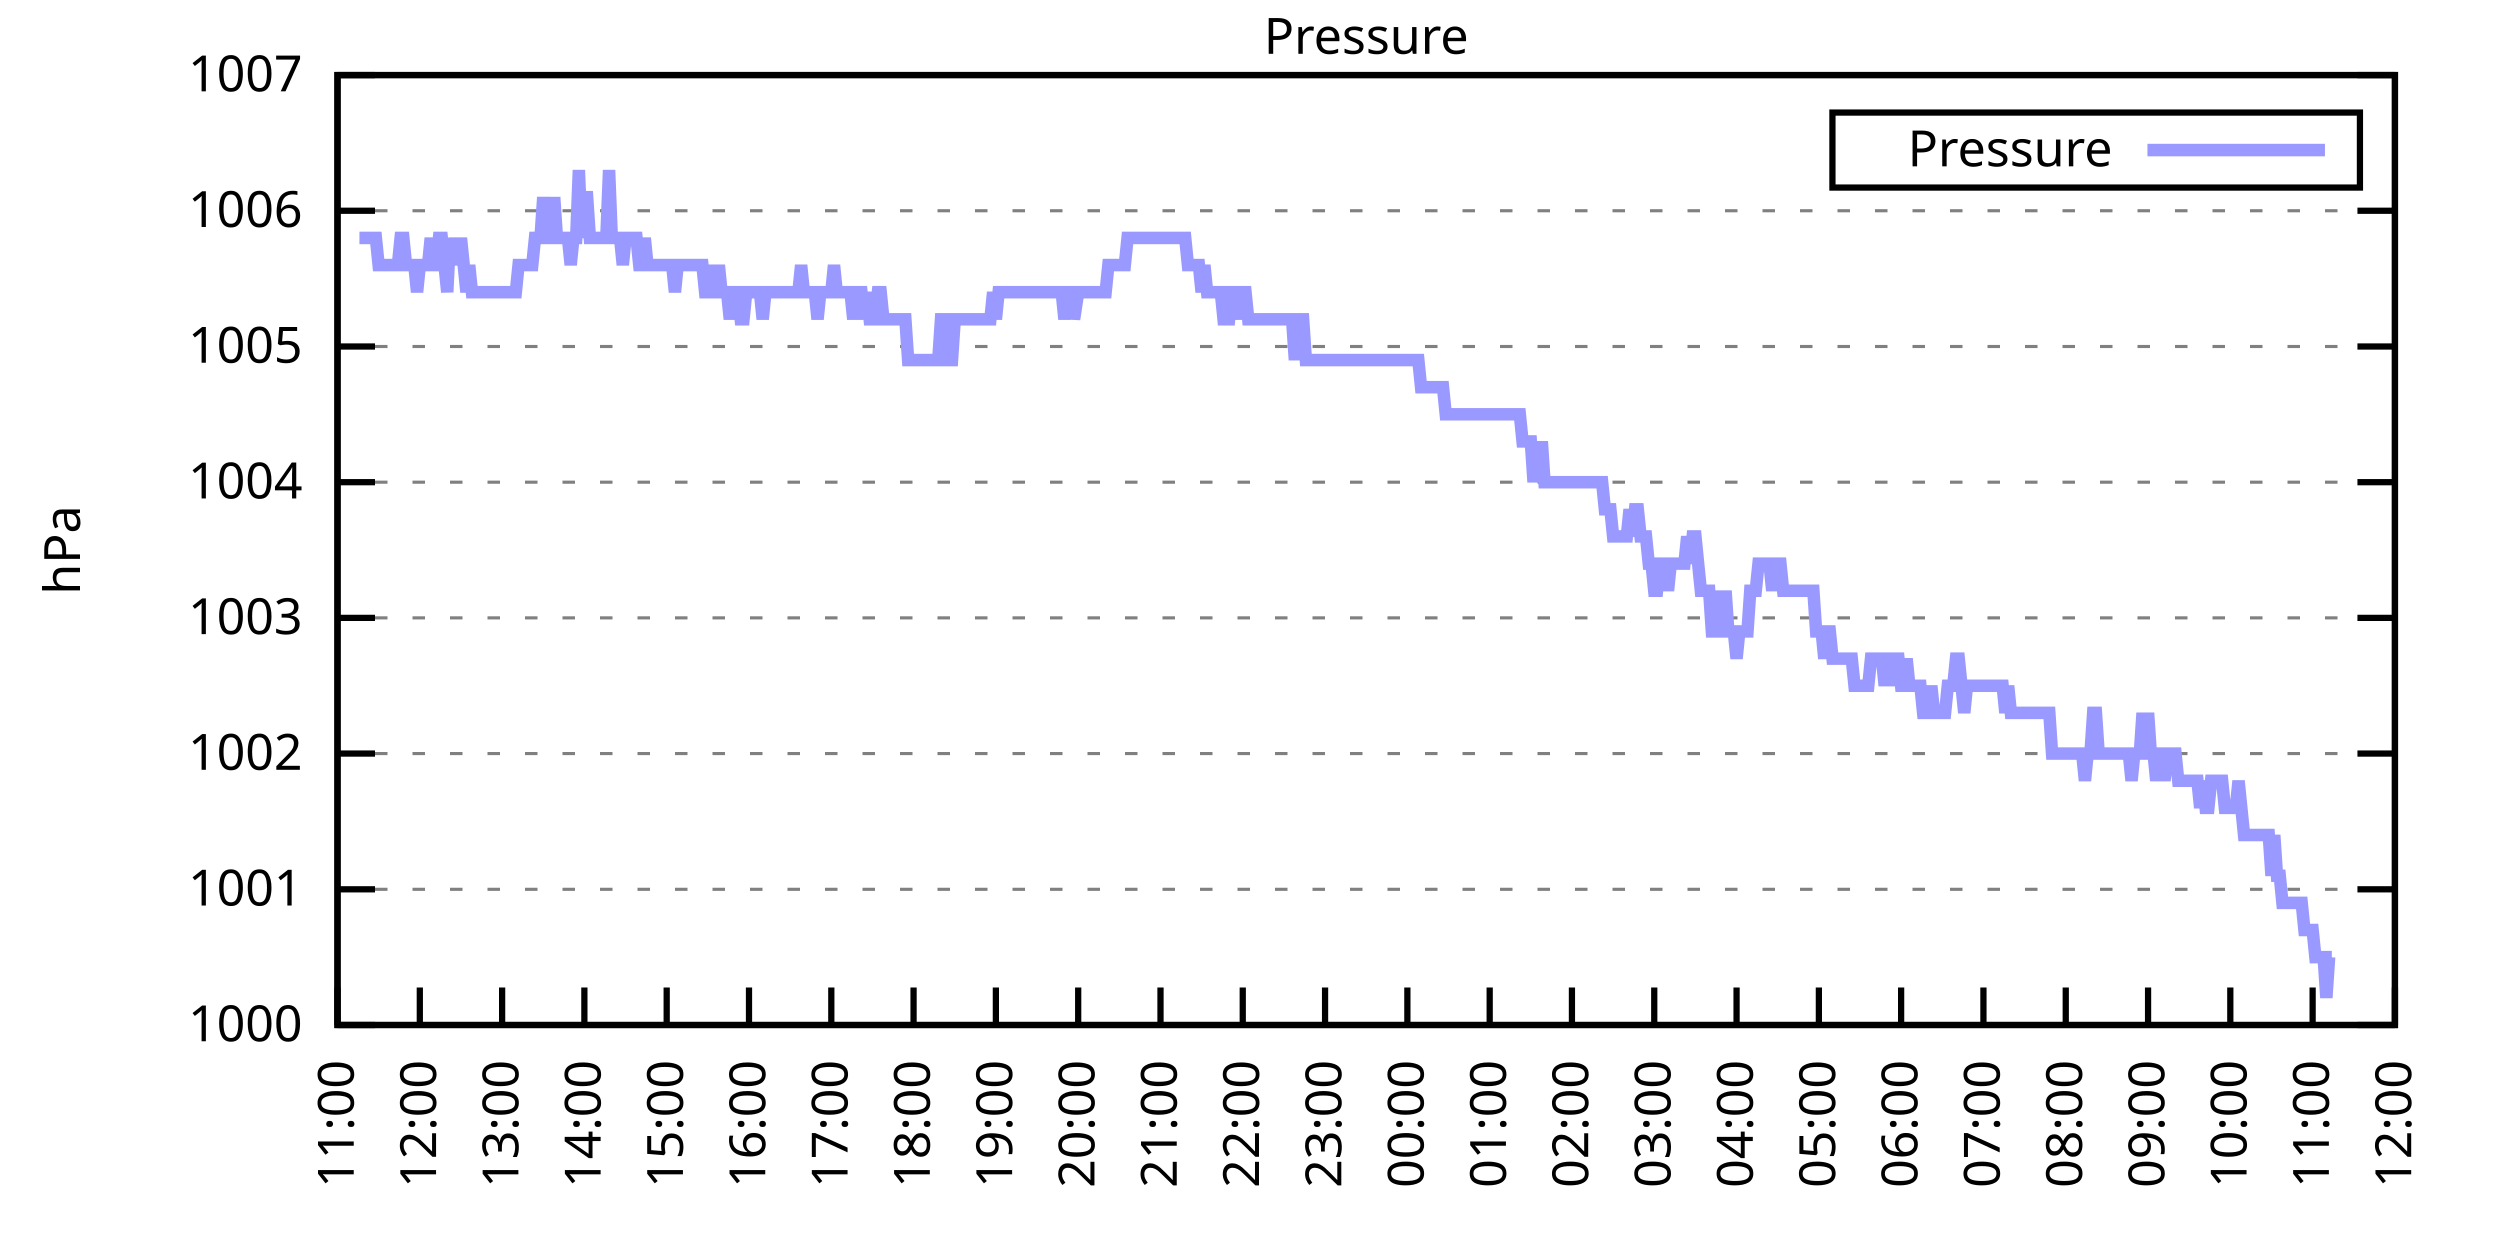
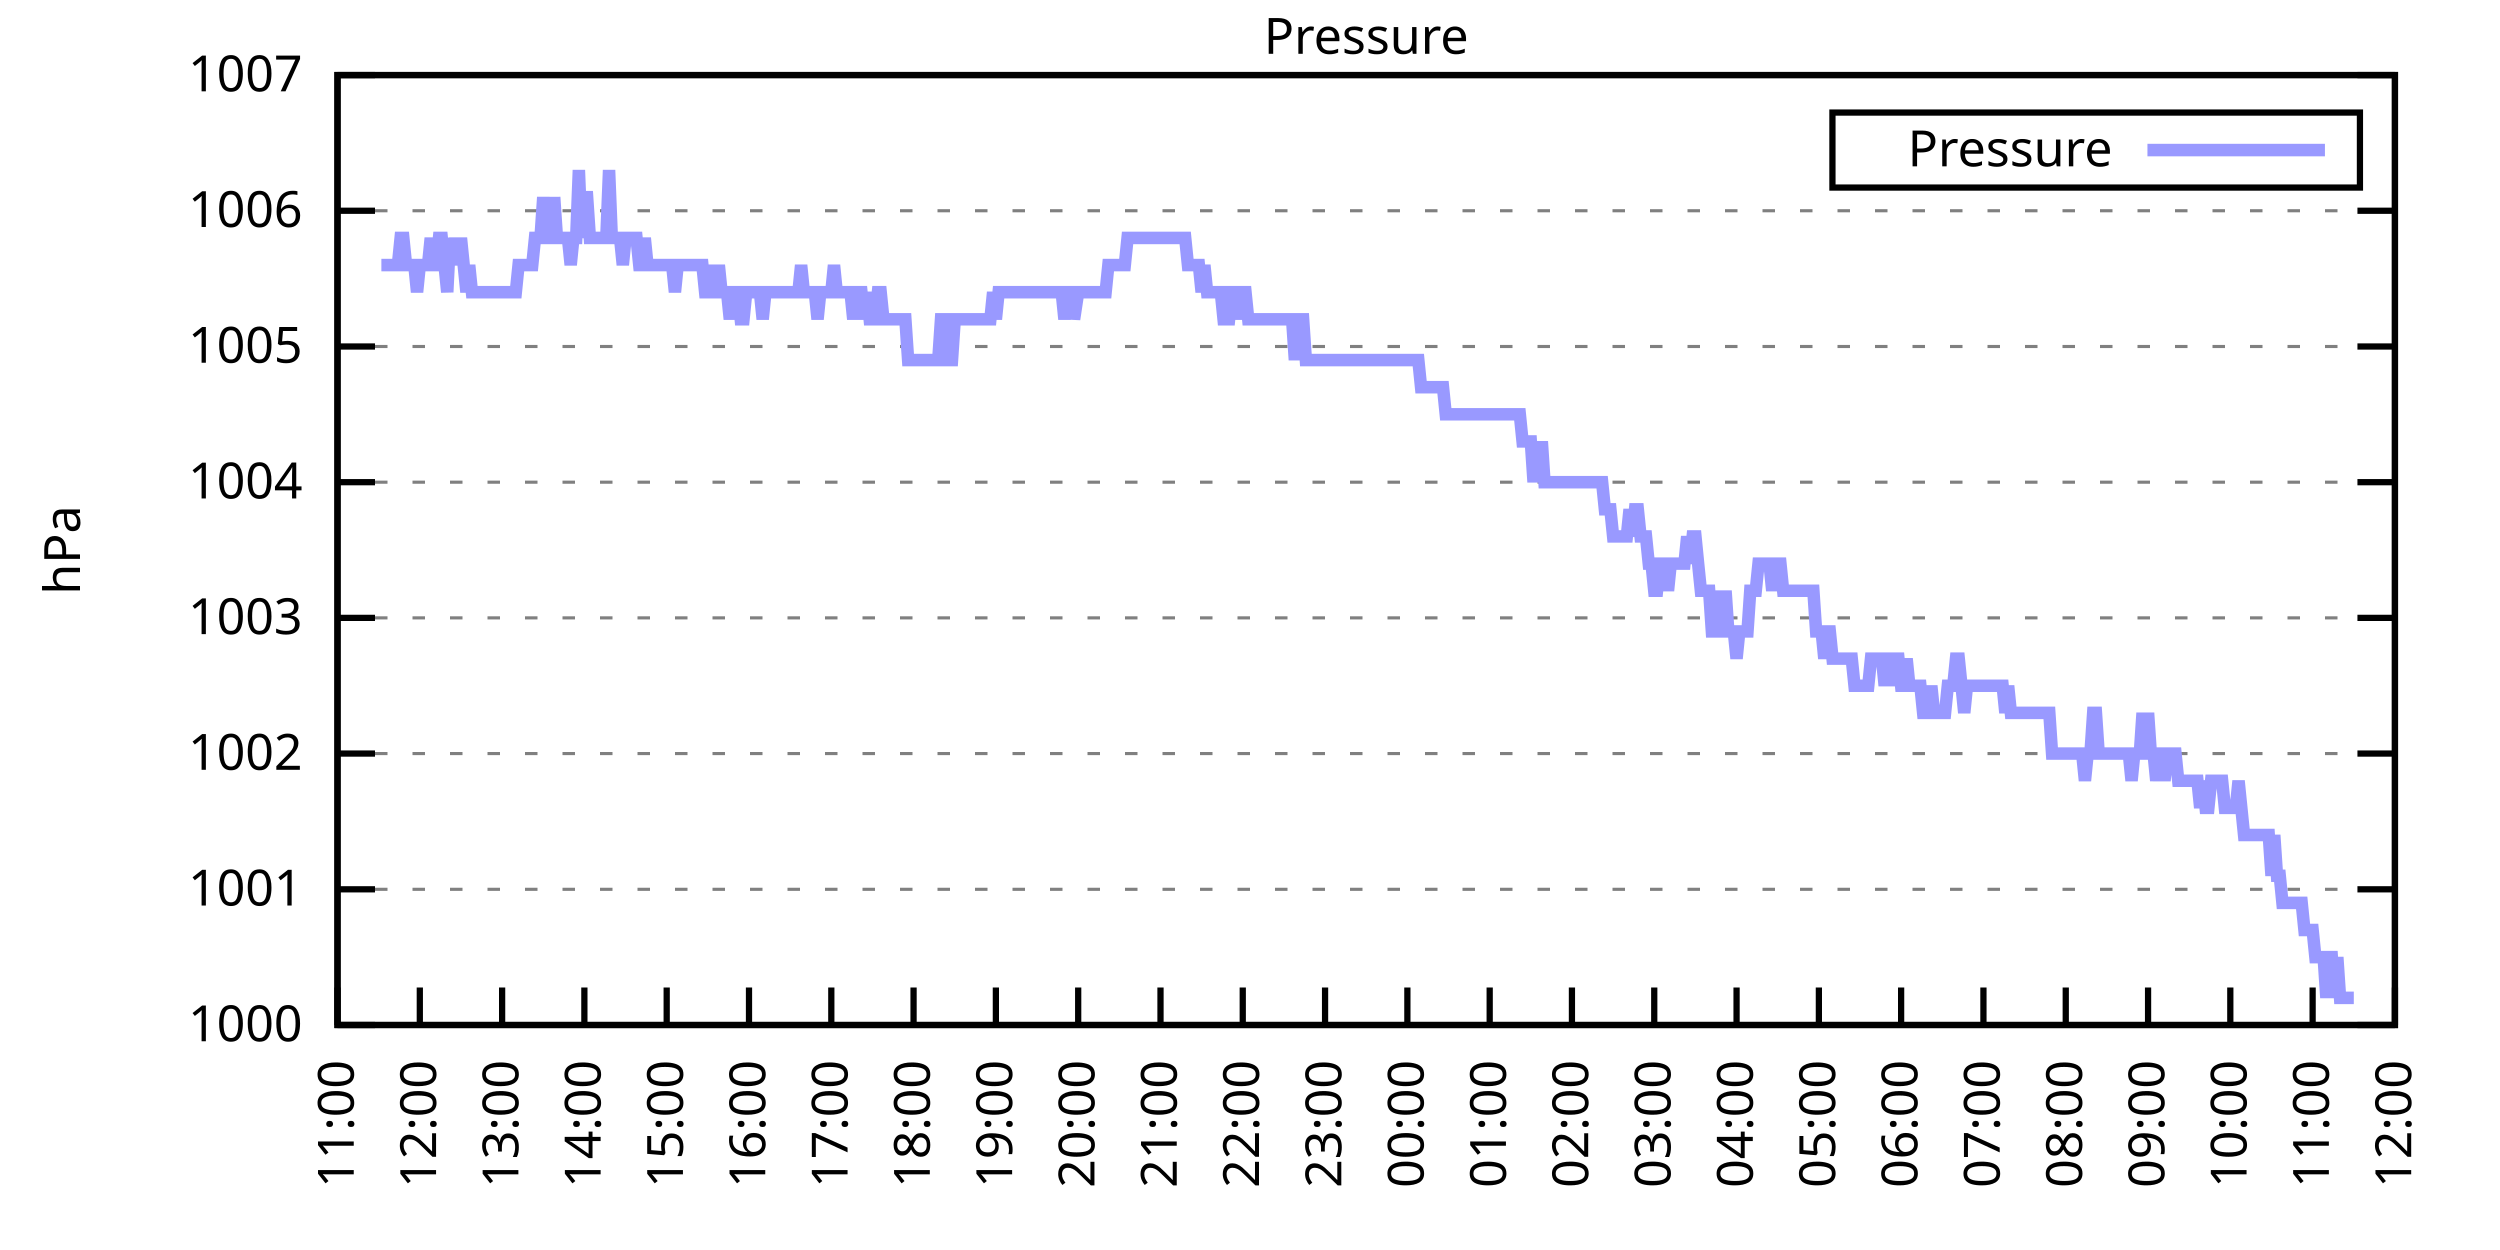
<svg xmlns="http://www.w3.org/2000/svg" xmlns:xlink="http://www.w3.org/1999/xlink" width="400" height="200" viewBox="0 0 400 200">
  <g id="gnuplot_canvas">
    <rect x="0" y="0" width="400" height="200" fill="none" />
    <defs>
      <circle id="gpDot" r="0.5" stroke-width="0.5" stroke="currentColor" />
      <path id="gpPt0" stroke-width="0.333" stroke="currentColor" d="M-1,0 h2 M0,-1 v2" />
      <path id="gpPt1" stroke-width="0.333" stroke="currentColor" d="M-1,-1 L1,1 M1,-1 L-1,1" />
      <path id="gpPt2" stroke-width="0.333" stroke="currentColor" d="M-1,0 L1,0 M0,-1 L0,1 M-1,-1 L1,1 M-1,1 L1,-1" />
      <rect id="gpPt3" stroke-width="0.333" stroke="currentColor" x="-1" y="-1" width="2" height="2" />
      <rect id="gpPt4" stroke-width="0.333" stroke="currentColor" fill="currentColor" x="-1" y="-1" width="2" height="2" />
      <circle id="gpPt5" stroke-width="0.333" stroke="currentColor" cx="0" cy="0" r="1" />
      <use xlink:href="#gpPt5" id="gpPt6" fill="currentColor" stroke="none" />
      <path id="gpPt7" stroke-width="0.333" stroke="currentColor" d="M0,-1.33 L-1.33,0.67 L1.33,0.67 z" />
      <use xlink:href="#gpPt7" id="gpPt8" fill="currentColor" stroke="none" />
      <use xlink:href="#gpPt7" id="gpPt9" stroke="currentColor" transform="rotate(180)" />
      <use xlink:href="#gpPt9" id="gpPt10" fill="currentColor" stroke="none" />
      <use xlink:href="#gpPt3" id="gpPt11" stroke="currentColor" transform="rotate(45)" />
      <use xlink:href="#gpPt11" id="gpPt12" fill="currentColor" stroke="none" />
      <path id="gpPt13" stroke-width="0.333" stroke="currentColor" d="M0,1.330 L1.265,0.411 L0.782,-1.067 L-0.782,-1.076 L-1.265,0.411 z" />
      <use xlink:href="#gpPt13" id="gpPt14" fill="currentColor" stroke="none" />
      <filter id="textbox" filterUnits="objectBoundingBox" x="0" y="0" height="1" width="1">
        <feFlood flood-color="white" flood-opacity="1" result="bgnd" />
        <feComposite in="SourceGraphic" in2="bgnd" operator="atop" />
      </filter>
      <filter id="greybox" filterUnits="objectBoundingBox" x="0" y="0" height="1" width="1">
        <feFlood flood-color="lightgrey" flood-opacity="1" result="grey" />
        <feComposite in="SourceGraphic" in2="grey" operator="atop" />
      </filter>
    </defs>
    <g fill="none" color="white" stroke="currentColor" stroke-width="1.00" stroke-linecap="butt" stroke-linejoin="miter">
</g>
    <g fill="none" color="black" stroke="currentColor" stroke-width="1.00" stroke-linecap="butt" stroke-linejoin="miter">
      <g stroke="none" shape-rendering="crispEdges">
        <polygon fill="rgb(255, 255, 255)" points="54.00,164.00 383.18,164.00 383.18,12.02 54.00,12.02 " />
      </g>
    </g>
    <g fill="none" color="black" stroke="currentColor" stroke-width="1.00" stroke-linecap="butt" stroke-linejoin="miter">
</g>
    <g fill="none" color="black" stroke="black" stroke-width="0.50" stroke-linecap="butt" stroke-linejoin="miter">
</g>
    <g fill="none" color="gray" stroke="currentColor" stroke-width="0.50" stroke-linecap="butt" stroke-linejoin="miter">
      <path stroke="gray" stroke-dasharray="2,4" class="gridline" d="M54.00,164.00 L383.19,164.00  " />
    </g>
    <g fill="none" color="gray" stroke="gray" stroke-width="1.00" stroke-linecap="butt" stroke-linejoin="miter">
</g>
    <g fill="none" color="black" stroke="currentColor" stroke-width="1.00" stroke-linecap="butt" stroke-linejoin="miter">
      <path stroke="black" d="M54.00,164.00 L60.00,164.00 M383.19,164.00 L377.19,164.00  " />
      <g transform="translate(48.40,166.60)" stroke="none" fill="black" font-family="Sans" font-size="8.00" text-anchor="end">
        <text>
          <tspan font-family="Sans"> 1000</tspan>
        </text>
      </g>
    </g>
    <g fill="none" color="black" stroke="currentColor" stroke-width="1.00" stroke-linecap="butt" stroke-linejoin="miter">
</g>
    <g fill="none" color="black" stroke="black" stroke-width="0.50" stroke-linecap="butt" stroke-linejoin="miter">
</g>
    <g fill="none" color="gray" stroke="currentColor" stroke-width="0.50" stroke-linecap="butt" stroke-linejoin="miter">
      <path stroke="gray" stroke-dasharray="2,4" class="gridline" d="M54.00,142.29 L383.19,142.29  " />
    </g>
    <g fill="none" color="gray" stroke="gray" stroke-width="1.00" stroke-linecap="butt" stroke-linejoin="miter">
</g>
    <g fill="none" color="black" stroke="currentColor" stroke-width="1.00" stroke-linecap="butt" stroke-linejoin="miter">
      <path stroke="black" d="M54.00,142.29 L60.00,142.29 M383.19,142.29 L377.19,142.29  " />
      <g transform="translate(48.40,144.89)" stroke="none" fill="black" font-family="Sans" font-size="8.00" text-anchor="end">
        <text>
          <tspan font-family="Sans"> 1001</tspan>
        </text>
      </g>
    </g>
    <g fill="none" color="black" stroke="currentColor" stroke-width="1.00" stroke-linecap="butt" stroke-linejoin="miter">
</g>
    <g fill="none" color="black" stroke="black" stroke-width="0.50" stroke-linecap="butt" stroke-linejoin="miter">
</g>
    <g fill="none" color="gray" stroke="currentColor" stroke-width="0.50" stroke-linecap="butt" stroke-linejoin="miter">
      <path stroke="gray" stroke-dasharray="2,4" class="gridline" d="M54.00,120.57 L383.19,120.57  " />
    </g>
    <g fill="none" color="gray" stroke="gray" stroke-width="1.00" stroke-linecap="butt" stroke-linejoin="miter">
</g>
    <g fill="none" color="black" stroke="currentColor" stroke-width="1.00" stroke-linecap="butt" stroke-linejoin="miter">
      <path stroke="black" d="M54.00,120.57 L60.00,120.57 M383.19,120.57 L377.19,120.57  " />
      <g transform="translate(48.40,123.17)" stroke="none" fill="black" font-family="Sans" font-size="8.00" text-anchor="end">
        <text>
          <tspan font-family="Sans"> 1002</tspan>
        </text>
      </g>
    </g>
    <g fill="none" color="black" stroke="currentColor" stroke-width="1.00" stroke-linecap="butt" stroke-linejoin="miter">
</g>
    <g fill="none" color="black" stroke="black" stroke-width="0.50" stroke-linecap="butt" stroke-linejoin="miter">
</g>
    <g fill="none" color="gray" stroke="currentColor" stroke-width="0.50" stroke-linecap="butt" stroke-linejoin="miter">
      <path stroke="gray" stroke-dasharray="2,4" class="gridline" d="M54.00,98.86 L383.19,98.86  " />
    </g>
    <g fill="none" color="gray" stroke="gray" stroke-width="1.00" stroke-linecap="butt" stroke-linejoin="miter">
</g>
    <g fill="none" color="black" stroke="currentColor" stroke-width="1.00" stroke-linecap="butt" stroke-linejoin="miter">
      <path stroke="black" d="M54.00,98.86 L60.00,98.86 M383.19,98.86 L377.19,98.86  " />
      <g transform="translate(48.40,101.46)" stroke="none" fill="black" font-family="Sans" font-size="8.00" text-anchor="end">
        <text>
          <tspan font-family="Sans"> 1003</tspan>
        </text>
      </g>
    </g>
    <g fill="none" color="black" stroke="currentColor" stroke-width="1.00" stroke-linecap="butt" stroke-linejoin="miter">
</g>
    <g fill="none" color="black" stroke="black" stroke-width="0.50" stroke-linecap="butt" stroke-linejoin="miter">
</g>
    <g fill="none" color="gray" stroke="currentColor" stroke-width="0.50" stroke-linecap="butt" stroke-linejoin="miter">
      <path stroke="gray" stroke-dasharray="2,4" class="gridline" d="M54.00,77.15 L383.19,77.15  " />
    </g>
    <g fill="none" color="gray" stroke="gray" stroke-width="1.00" stroke-linecap="butt" stroke-linejoin="miter">
</g>
    <g fill="none" color="black" stroke="currentColor" stroke-width="1.00" stroke-linecap="butt" stroke-linejoin="miter">
      <path stroke="black" d="M54.00,77.15 L60.00,77.15 M383.19,77.15 L377.19,77.15  " />
      <g transform="translate(48.40,79.75)" stroke="none" fill="black" font-family="Sans" font-size="8.00" text-anchor="end">
        <text>
          <tspan font-family="Sans"> 1004</tspan>
        </text>
      </g>
    </g>
    <g fill="none" color="black" stroke="currentColor" stroke-width="1.00" stroke-linecap="butt" stroke-linejoin="miter">
</g>
    <g fill="none" color="black" stroke="black" stroke-width="0.50" stroke-linecap="butt" stroke-linejoin="miter">
</g>
    <g fill="none" color="gray" stroke="currentColor" stroke-width="0.50" stroke-linecap="butt" stroke-linejoin="miter">
      <path stroke="gray" stroke-dasharray="2,4" class="gridline" d="M54.00,55.44 L383.19,55.44  " />
    </g>
    <g fill="none" color="gray" stroke="gray" stroke-width="1.00" stroke-linecap="butt" stroke-linejoin="miter">
</g>
    <g fill="none" color="black" stroke="currentColor" stroke-width="1.00" stroke-linecap="butt" stroke-linejoin="miter">
      <path stroke="black" d="M54.00,55.44 L60.00,55.44 M383.19,55.44 L377.19,55.44  " />
      <g transform="translate(48.40,58.04)" stroke="none" fill="black" font-family="Sans" font-size="8.00" text-anchor="end">
        <text>
          <tspan font-family="Sans"> 1005</tspan>
        </text>
      </g>
    </g>
    <g fill="none" color="black" stroke="currentColor" stroke-width="1.00" stroke-linecap="butt" stroke-linejoin="miter">
</g>
    <g fill="none" color="black" stroke="black" stroke-width="0.50" stroke-linecap="butt" stroke-linejoin="miter">
</g>
    <g fill="none" color="gray" stroke="currentColor" stroke-width="0.50" stroke-linecap="butt" stroke-linejoin="miter">
      <path stroke="gray" stroke-dasharray="2,4" class="gridline" d="M54.00,33.72 L383.19,33.72  " />
    </g>
    <g fill="none" color="gray" stroke="gray" stroke-width="1.00" stroke-linecap="butt" stroke-linejoin="miter">
</g>
    <g fill="none" color="black" stroke="currentColor" stroke-width="1.00" stroke-linecap="butt" stroke-linejoin="miter">
      <path stroke="black" d="M54.00,33.72 L60.00,33.72 M383.19,33.72 L377.19,33.72  " />
      <g transform="translate(48.40,36.32)" stroke="none" fill="black" font-family="Sans" font-size="8.00" text-anchor="end">
        <text>
          <tspan font-family="Sans"> 1006</tspan>
        </text>
      </g>
    </g>
    <g fill="none" color="black" stroke="currentColor" stroke-width="1.00" stroke-linecap="butt" stroke-linejoin="miter">
</g>
    <g fill="none" color="black" stroke="black" stroke-width="0.50" stroke-linecap="butt" stroke-linejoin="miter">
</g>
    <g fill="none" color="gray" stroke="currentColor" stroke-width="0.50" stroke-linecap="butt" stroke-linejoin="miter">
      <path stroke="gray" stroke-dasharray="2,4" class="gridline" d="M54.00,12.01 L383.19,12.01  " />
    </g>
    <g fill="none" color="gray" stroke="gray" stroke-width="1.00" stroke-linecap="butt" stroke-linejoin="miter">
</g>
    <g fill="none" color="black" stroke="currentColor" stroke-width="1.00" stroke-linecap="butt" stroke-linejoin="miter">
      <path stroke="black" d="M54.00,12.01 L60.00,12.01 M383.19,12.01 L377.19,12.01  " />
      <g transform="translate(48.40,14.61)" stroke="none" fill="black" font-family="Sans" font-size="8.00" text-anchor="end">
        <text>
          <tspan font-family="Sans"> 1007</tspan>
        </text>
      </g>
    </g>
    <g fill="none" color="black" stroke="currentColor" stroke-width="1.00" stroke-linecap="butt" stroke-linejoin="miter">
      <path stroke="black" d="M54.00,164.00 L54.00,158.00  " />
      <g transform="translate(56.60,169.60) rotate(270.00)" stroke="none" fill="black" font-family="Sans" font-size="8.00" text-anchor="end">
        <text>
          <tspan font-family="Sans">11:00</tspan>
        </text>
      </g>
    </g>
    <g fill="none" color="black" stroke="currentColor" stroke-width="1.00" stroke-linecap="butt" stroke-linejoin="miter">
      <path stroke="black" d="M67.17,164.00 L67.17,158.00  " />
      <g transform="translate(69.77,169.60) rotate(270.00)" stroke="none" fill="black" font-family="Sans" font-size="8.00" text-anchor="end">
        <text>
          <tspan font-family="Sans">12:00</tspan>
        </text>
      </g>
    </g>
    <g fill="none" color="black" stroke="currentColor" stroke-width="1.00" stroke-linecap="butt" stroke-linejoin="miter">
      <path stroke="black" d="M80.34,164.00 L80.34,158.00  " />
      <g transform="translate(82.94,169.60) rotate(270.00)" stroke="none" fill="black" font-family="Sans" font-size="8.00" text-anchor="end">
        <text>
          <tspan font-family="Sans">13:00</tspan>
        </text>
      </g>
    </g>
    <g fill="none" color="black" stroke="currentColor" stroke-width="1.00" stroke-linecap="butt" stroke-linejoin="miter">
      <path stroke="black" d="M93.50,164.00 L93.50,158.00  " />
      <g transform="translate(96.10,169.60) rotate(270.00)" stroke="none" fill="black" font-family="Sans" font-size="8.00" text-anchor="end">
        <text>
          <tspan font-family="Sans">14:00</tspan>
        </text>
      </g>
    </g>
    <g fill="none" color="black" stroke="currentColor" stroke-width="1.00" stroke-linecap="butt" stroke-linejoin="miter">
      <path stroke="black" d="M106.67,164.00 L106.67,158.00  " />
      <g transform="translate(109.27,169.60) rotate(270.00)" stroke="none" fill="black" font-family="Sans" font-size="8.00" text-anchor="end">
        <text>
          <tspan font-family="Sans">15:00</tspan>
        </text>
      </g>
    </g>
    <g fill="none" color="black" stroke="currentColor" stroke-width="1.00" stroke-linecap="butt" stroke-linejoin="miter">
      <path stroke="black" d="M119.84,164.00 L119.84,158.00  " />
      <g transform="translate(122.44,169.60) rotate(270.00)" stroke="none" fill="black" font-family="Sans" font-size="8.00" text-anchor="end">
        <text>
          <tspan font-family="Sans">16:00</tspan>
        </text>
      </g>
    </g>
    <g fill="none" color="black" stroke="currentColor" stroke-width="1.00" stroke-linecap="butt" stroke-linejoin="miter">
      <path stroke="black" d="M133.01,164.00 L133.01,158.00  " />
      <g transform="translate(135.61,169.60) rotate(270.00)" stroke="none" fill="black" font-family="Sans" font-size="8.00" text-anchor="end">
        <text>
          <tspan font-family="Sans">17:00</tspan>
        </text>
      </g>
    </g>
    <g fill="none" color="black" stroke="currentColor" stroke-width="1.00" stroke-linecap="butt" stroke-linejoin="miter">
      <path stroke="black" d="M146.17,164.00 L146.17,158.00  " />
      <g transform="translate(148.77,169.60) rotate(270.00)" stroke="none" fill="black" font-family="Sans" font-size="8.00" text-anchor="end">
        <text>
          <tspan font-family="Sans">18:00</tspan>
        </text>
      </g>
    </g>
    <g fill="none" color="black" stroke="currentColor" stroke-width="1.00" stroke-linecap="butt" stroke-linejoin="miter">
      <path stroke="black" d="M159.34,164.00 L159.34,158.00  " />
      <g transform="translate(161.94,169.60) rotate(270.00)" stroke="none" fill="black" font-family="Sans" font-size="8.00" text-anchor="end">
        <text>
          <tspan font-family="Sans">19:00</tspan>
        </text>
      </g>
    </g>
    <g fill="none" color="black" stroke="currentColor" stroke-width="1.00" stroke-linecap="butt" stroke-linejoin="miter">
      <path stroke="black" d="M172.51,164.00 L172.51,158.00  " />
      <g transform="translate(175.11,169.60) rotate(270.00)" stroke="none" fill="black" font-family="Sans" font-size="8.00" text-anchor="end">
        <text>
          <tspan font-family="Sans">20:00</tspan>
        </text>
      </g>
    </g>
    <g fill="none" color="black" stroke="currentColor" stroke-width="1.00" stroke-linecap="butt" stroke-linejoin="miter">
      <path stroke="black" d="M185.68,164.00 L185.68,158.00  " />
      <g transform="translate(188.28,169.60) rotate(270.00)" stroke="none" fill="black" font-family="Sans" font-size="8.00" text-anchor="end">
        <text>
          <tspan font-family="Sans">21:00</tspan>
        </text>
      </g>
    </g>
    <g fill="none" color="black" stroke="currentColor" stroke-width="1.00" stroke-linecap="butt" stroke-linejoin="miter">
      <path stroke="black" d="M198.84,164.00 L198.84,158.00  " />
      <g transform="translate(201.44,169.60) rotate(270.00)" stroke="none" fill="black" font-family="Sans" font-size="8.00" text-anchor="end">
        <text>
          <tspan font-family="Sans">22:00</tspan>
        </text>
      </g>
    </g>
    <g fill="none" color="black" stroke="currentColor" stroke-width="1.00" stroke-linecap="butt" stroke-linejoin="miter">
      <path stroke="black" d="M212.01,164.00 L212.01,158.00  " />
      <g transform="translate(214.61,169.60) rotate(270.00)" stroke="none" fill="black" font-family="Sans" font-size="8.00" text-anchor="end">
        <text>
          <tspan font-family="Sans">23:00</tspan>
        </text>
      </g>
    </g>
    <g fill="none" color="black" stroke="currentColor" stroke-width="1.00" stroke-linecap="butt" stroke-linejoin="miter">
      <path stroke="black" d="M225.18,164.00 L225.18,158.00  " />
      <g transform="translate(227.78,169.60) rotate(270.00)" stroke="none" fill="black" font-family="Sans" font-size="8.00" text-anchor="end">
        <text>
          <tspan font-family="Sans">00:00</tspan>
        </text>
      </g>
    </g>
    <g fill="none" color="black" stroke="currentColor" stroke-width="1.00" stroke-linecap="butt" stroke-linejoin="miter">
      <path stroke="black" d="M238.35,164.00 L238.35,158.00  " />
      <g transform="translate(240.95,169.60) rotate(270.00)" stroke="none" fill="black" font-family="Sans" font-size="8.00" text-anchor="end">
        <text>
          <tspan font-family="Sans">01:00</tspan>
        </text>
      </g>
    </g>
    <g fill="none" color="black" stroke="currentColor" stroke-width="1.00" stroke-linecap="butt" stroke-linejoin="miter">
      <path stroke="black" d="M251.51,164.00 L251.51,158.00  " />
      <g transform="translate(254.11,169.60) rotate(270.00)" stroke="none" fill="black" font-family="Sans" font-size="8.00" text-anchor="end">
        <text>
          <tspan font-family="Sans">02:00</tspan>
        </text>
      </g>
    </g>
    <g fill="none" color="black" stroke="currentColor" stroke-width="1.00" stroke-linecap="butt" stroke-linejoin="miter">
      <path stroke="black" d="M264.68,164.00 L264.68,158.00  " />
      <g transform="translate(267.28,169.60) rotate(270.00)" stroke="none" fill="black" font-family="Sans" font-size="8.00" text-anchor="end">
        <text>
          <tspan font-family="Sans">03:00</tspan>
        </text>
      </g>
    </g>
    <g fill="none" color="black" stroke="currentColor" stroke-width="1.00" stroke-linecap="butt" stroke-linejoin="miter">
      <path stroke="black" d="M277.85,164.00 L277.85,158.00  " />
      <g transform="translate(280.45,169.60) rotate(270.00)" stroke="none" fill="black" font-family="Sans" font-size="8.00" text-anchor="end">
        <text>
          <tspan font-family="Sans">04:00</tspan>
        </text>
      </g>
    </g>
    <g fill="none" color="black" stroke="currentColor" stroke-width="1.00" stroke-linecap="butt" stroke-linejoin="miter">
      <path stroke="black" d="M291.02,164.00 L291.02,158.00  " />
      <g transform="translate(293.62,169.60) rotate(270.00)" stroke="none" fill="black" font-family="Sans" font-size="8.00" text-anchor="end">
        <text>
          <tspan font-family="Sans">05:00</tspan>
        </text>
      </g>
    </g>
    <g fill="none" color="black" stroke="currentColor" stroke-width="1.00" stroke-linecap="butt" stroke-linejoin="miter">
      <path stroke="black" d="M304.18,164.00 L304.18,158.00  " />
      <g transform="translate(306.78,169.60) rotate(270.00)" stroke="none" fill="black" font-family="Sans" font-size="8.00" text-anchor="end">
        <text>
          <tspan font-family="Sans">06:00</tspan>
        </text>
      </g>
    </g>
    <g fill="none" color="black" stroke="currentColor" stroke-width="1.00" stroke-linecap="butt" stroke-linejoin="miter">
      <path stroke="black" d="M317.35,164.00 L317.35,158.00  " />
      <g transform="translate(319.95,169.60) rotate(270.00)" stroke="none" fill="black" font-family="Sans" font-size="8.00" text-anchor="end">
        <text>
          <tspan font-family="Sans">07:00</tspan>
        </text>
      </g>
    </g>
    <g fill="none" color="black" stroke="currentColor" stroke-width="1.00" stroke-linecap="butt" stroke-linejoin="miter">
      <path stroke="black" d="M330.52,164.00 L330.52,158.00  " />
      <g transform="translate(333.12,169.60) rotate(270.00)" stroke="none" fill="black" font-family="Sans" font-size="8.00" text-anchor="end">
        <text>
          <tspan font-family="Sans">08:00</tspan>
        </text>
      </g>
    </g>
    <g fill="none" color="black" stroke="currentColor" stroke-width="1.00" stroke-linecap="butt" stroke-linejoin="miter">
      <path stroke="black" d="M343.69,164.00 L343.69,158.00  " />
      <g transform="translate(346.29,169.60) rotate(270.00)" stroke="none" fill="black" font-family="Sans" font-size="8.00" text-anchor="end">
        <text>
          <tspan font-family="Sans">09:00</tspan>
        </text>
      </g>
    </g>
    <g fill="none" color="black" stroke="currentColor" stroke-width="1.00" stroke-linecap="butt" stroke-linejoin="miter">
      <path stroke="black" d="M356.85,164.00 L356.85,158.00  " />
      <g transform="translate(359.45,169.60) rotate(270.00)" stroke="none" fill="black" font-family="Sans" font-size="8.00" text-anchor="end">
        <text>
          <tspan font-family="Sans">10:00</tspan>
        </text>
      </g>
    </g>
    <g fill="none" color="black" stroke="currentColor" stroke-width="1.00" stroke-linecap="butt" stroke-linejoin="miter">
      <path stroke="black" d="M370.02,164.00 L370.02,158.00  " />
      <g transform="translate(372.62,169.60) rotate(270.00)" stroke="none" fill="black" font-family="Sans" font-size="8.00" text-anchor="end">
        <text>
          <tspan font-family="Sans">11:00</tspan>
        </text>
      </g>
    </g>
    <g fill="none" color="black" stroke="currentColor" stroke-width="1.00" stroke-linecap="butt" stroke-linejoin="miter">
      <path stroke="black" d="M383.19,164.00 L383.19,158.00  " />
      <g transform="translate(385.79,169.60) rotate(270.00)" stroke="none" fill="black" font-family="Sans" font-size="8.00" text-anchor="end">
        <text>
          <tspan font-family="Sans">12:00</tspan>
        </text>
      </g>
    </g>
    <g fill="none" color="black" stroke="currentColor" stroke-width="1.00" stroke-linecap="butt" stroke-linejoin="miter">
</g>
    <g fill="none" color="black" stroke="currentColor" stroke-width="1.00" stroke-linecap="butt" stroke-linejoin="miter">
      <path stroke="black" d="M54.00,12.01 L54.00,164.00 L383.19,164.00 L383.19,12.01 L54.00,12.01 Z  " />
    </g>
    <g fill="none" color="black" stroke="currentColor" stroke-width="1.00" stroke-linecap="butt" stroke-linejoin="miter">
</g>
    <g fill="none" color="black" stroke="currentColor" stroke-width="1.00" stroke-linecap="butt" stroke-linejoin="miter">
      <path stroke="black" d="M293.19,30.01 L293.19,18.01 L377.59,18.01 L377.59,30.01 L293.19,30.01 Z  " />
    </g>
    <g id="Pressure_plot_1">
      <g fill="none" color="white" stroke="black" stroke-width="2.00" stroke-linecap="butt" stroke-linejoin="miter">
</g>
      <g fill="none" color="black" stroke="currentColor" stroke-width="2.00" stroke-linecap="butt" stroke-linejoin="miter">
        <g transform="translate(337.99,26.61)" stroke="none" fill="black" font-family="Sans" font-size="8.00" text-anchor="end">
          <text>
            <tspan font-family="Sans">Pressure</tspan>
          </text>
        </g>
      </g>
      <g fill="none" color="black" stroke="currentColor" stroke-width="2.00" stroke-linecap="butt" stroke-linejoin="miter">
-         <path stroke="rgb(153, 153, 255)" d="M343.59,24.01 L371.99,24.01 M57.51,38.07 L57.95,38.07 L58.39,38.07 L58.83,38.07 L59.27,38.07 L59.71,38.07   L60.14,38.07 L60.58,42.41 L61.02,42.41 L61.46,42.41 L61.90,42.41 L62.34,42.41 L62.78,42.41 L63.22,42.41   L63.66,42.41 L64.10,38.07 L64.53,38.07 L64.97,42.41 L65.41,42.41 L65.85,42.41 L66.29,42.41 L66.73,46.75   L67.17,42.41 L67.61,42.41 L68.05,42.41 L68.48,42.41 L68.92,38.07 L69.36,42.41 L69.80,42.41 L70.24,38.07   L70.68,38.07 L71.12,42.41 L71.56,46.75 L72.00,38.07 L72.43,42.41 L72.87,38.07 L73.31,42.41 L73.75,38.07   L74.19,42.41 L74.63,46.75 L75.07,42.41 L75.51,46.75 L75.95,46.75 L76.38,46.75 L76.82,46.75 L77.26,46.75   L77.70,46.75 L78.14,46.75 L78.58,46.75 L79.02,46.75 L79.46,46.75 L79.90,46.75 L80.34,46.75 L80.77,46.75   L81.21,46.75 L81.65,46.75 L82.09,46.75 L82.53,46.75 L82.97,42.41 L83.41,42.41 L83.85,42.41 L84.29,42.41   L84.72,42.41 L85.16,42.41 L85.60,38.07 L86.04,38.07 L86.48,38.07 L86.92,31.55 L87.36,38.07 L87.80,38.07   L88.24,38.07 L88.67,31.55 L89.11,38.07 L89.55,38.07 L89.99,38.07 L90.43,38.07 L90.87,38.07 L91.31,42.41   L91.75,38.07 L92.19,38.07 L92.62,27.21 L93.06,38.07 L93.50,31.55 L93.94,31.55 L94.38,38.07 L94.82,38.07   L95.26,38.07 L95.70,38.07 L96.14,38.07 L96.58,38.07 L97.01,38.07 L97.45,27.21 L97.89,38.07 L98.33,38.07   L98.77,38.07 L99.21,38.07 L99.65,42.41 L100.09,38.07 L100.53,38.07 L100.96,38.07 L101.40,38.07 L101.84,38.07   L102.28,42.41 L102.72,42.41 L103.16,38.07 L103.60,42.41 L104.04,42.41 L104.48,42.41 L104.91,42.41 L105.35,42.41   L105.79,42.41 L106.23,42.41 L106.67,42.41 L107.11,42.41 L107.55,42.41 L107.99,46.75 L108.43,42.41 L108.87,42.41   L109.30,42.41 L109.74,42.41 L110.18,42.41 L110.62,42.41 L111.06,42.41 L111.50,42.41 L111.94,42.41 L112.38,42.41   L112.82,46.75 L113.25,46.75 L113.69,42.41 L114.13,46.75 L114.57,46.75 L115.01,42.41 L115.45,46.75 L115.89,46.75   L116.33,46.75 L116.77,51.09 L117.20,46.75 L117.64,46.75 L118.08,46.75 L118.52,51.09 L118.96,51.09 L119.40,46.75   L119.84,46.75 L120.28,46.75 L120.72,46.75 L121.15,46.75 L121.59,46.75 L122.03,51.09 L122.47,46.75 L122.91,46.75   L123.35,46.75 L123.79,46.75 L124.23,46.75 L124.67,46.75 L125.11,46.75 L125.54,46.75 L125.98,46.75 L126.42,46.75   L126.86,46.75 L127.30,46.75 L127.74,46.75 L128.18,42.41 L128.62,46.75 L129.06,46.75 L129.49,46.75 L129.93,46.75   L130.37,46.75 L130.81,51.09 L131.25,46.75 L131.69,46.75 L132.13,46.75 L132.57,46.75 L133.01,46.75 L133.44,42.41   L133.88,46.75 L134.32,46.75 L134.76,46.75 L135.20,46.75 L135.64,46.75 L136.08,46.75 L136.52,51.09 L136.96,46.75   L137.39,46.75 L137.83,46.75 L138.27,51.09 L138.71,46.75 L139.15,51.09 L139.59,51.09 L140.03,51.09 L140.47,46.75   L140.91,46.75 L141.35,51.09 L141.78,51.09 L142.22,51.09 L142.66,51.09 L143.10,51.09 L143.54,51.09 L143.98,51.09   L144.42,51.09 L144.86,51.09 L145.30,57.61 L145.73,57.61 L146.17,57.61 L146.61,57.61 L147.05,57.61 L147.49,57.61   L147.93,57.61 L148.37,57.61 L148.81,57.61 L149.25,57.61 L149.68,57.61 L150.12,57.61 L150.56,51.09 L151.00,51.09   L151.44,51.09 L151.88,57.61 L152.32,57.61 L152.76,51.09 L153.20,51.09 L153.63,51.09 L154.07,51.09 L154.51,51.09   L154.95,51.09 L155.39,51.09 L155.83,51.09 L156.27,51.09 L156.71,51.09 L157.15,51.09 L157.59,51.09 L158.02,51.09   L158.46,51.09 L158.90,46.75 L159.34,51.09 L159.78,46.75 L160.22,46.75 L160.66,46.75 L161.10,46.75 L161.54,46.75   L161.97,46.75 L162.41,46.75 L162.85,46.75 L163.29,46.75 L163.73,46.75 L164.17,46.75 L164.61,46.75 L165.05,46.75   L165.49,46.75 L165.92,46.75 L166.36,46.75 L166.80,46.75 L167.24,46.75 L167.68,46.75 L168.12,46.75 L168.56,46.75   L169.00,46.75 L169.44,46.75 L169.87,46.75 L170.31,51.09 L170.75,46.75 L171.19,46.75 L171.63,46.75 L171.85,51.09   L172.51,46.75 L172.95,46.75 L173.39,46.75 L173.83,46.75 L174.26,46.75 L174.70,46.75 L175.14,46.75 L175.58,46.75   L176.02,46.75 L176.46,46.75 L176.90,46.75 L177.34,42.41 L177.78,42.41 L178.21,42.41 L178.65,42.41 L179.09,42.41   L179.53,42.41 L179.97,42.41 L180.41,38.07 L180.85,38.07 L181.29,38.07 L181.73,38.07 L182.16,38.07 L182.60,38.07   L183.04,38.07 L183.48,38.07 L183.92,38.07 L184.36,38.07 L184.80,38.07 L185.24,38.07 L185.68,38.07 L186.11,38.07   L186.55,38.07 L186.99,38.07 L187.43,38.07 L187.87,38.07 L188.31,38.07 L188.75,38.07 L189.19,38.07 L189.63,38.07   L190.07,42.41 L190.50,42.41 L190.94,42.41 L191.38,42.41 L191.82,42.41 L192.26,46.75 L192.70,42.41 L193.14,46.75   L193.58,46.75 L194.02,46.75 L194.45,46.75 L194.89,46.75 L195.33,46.75 L195.77,51.09 L196.21,51.09 L196.65,51.09   L197.09,46.75 L197.53,46.75 L197.97,51.09 L198.40,46.75 L198.84,46.75 L199.28,46.75 L199.72,51.09 L200.16,51.09   L200.60,51.09 L201.04,51.09 L201.48,51.09 L201.92,51.09 L202.35,51.09 L202.79,51.09 L203.23,51.09 L203.67,51.09   L204.11,51.09 L204.55,51.09 L204.99,51.09 L205.43,51.09 L205.87,51.09 L206.31,51.09 L206.74,51.09 L207.18,57.61   L207.62,51.09 L208.06,51.09 L208.50,51.09 L208.94,57.61 L209.38,57.61 L209.82,57.61 L210.26,57.61 L210.69,57.61   L211.13,57.61 L211.57,57.61 L212.01,57.61 L212.45,57.61 L212.89,57.61 L213.33,57.61 L213.77,57.61 L214.21,57.61   L214.64,57.61 L215.08,57.61 L215.52,57.61 L215.96,57.61 L216.40,57.61 L216.84,57.61 L217.28,57.61 L217.72,57.61   L218.16,57.61 L218.60,57.61 L219.03,57.61 L219.47,57.61 L219.91,57.61 L220.35,57.61 L220.79,57.61 L221.23,57.61   L221.67,57.61 L222.11,57.61 L222.55,57.61 L222.98,57.61 L223.42,57.61 L223.86,57.61 L224.30,57.61 L224.74,57.61   L225.18,57.61 L225.62,57.61 L226.06,57.61 L226.50,57.61 L226.93,57.61 L227.37,61.95 L227.81,61.95 L228.25,61.95   L228.69,61.95 L229.13,61.95 L229.57,61.95 L230.01,61.95 L230.45,61.95 L230.88,61.95 L231.32,66.29 L231.76,66.29   L232.20,66.29 L232.64,66.29 L233.08,66.29 L233.52,66.29 L233.96,66.29 L234.40,66.29 L234.84,66.29 L235.27,66.29   L235.71,66.29 L236.15,66.29 L236.59,66.29 L237.03,66.29 L237.47,66.29 L237.91,66.29 L238.35,66.29 L238.79,66.29   L239.22,66.29 L239.66,66.29 L240.10,66.29 L240.54,66.29 L240.98,66.29 L241.42,66.29 L241.86,66.29 L242.30,66.29   L242.74,66.29 L243.17,66.29 L243.61,70.63 L244.05,70.63 L244.49,70.63 L244.93,70.63 L245.37,77.15 L245.81,70.63   L246.25,77.15 L246.69,70.63 L247.12,77.15 L247.56,77.15 L248.00,77.15 L248.44,77.15 L248.88,77.15 L249.32,77.15   L249.76,77.15 L250.20,77.15 L250.64,77.15 L251.08,77.15 L251.51,77.15 L251.95,77.15 L252.39,77.15 L252.83,77.15   L253.27,77.15 L253.71,77.15 L254.15,77.15 L254.59,77.15 L255.03,77.15 L255.46,77.15 L255.90,77.15 L256.34,77.15   L256.78,81.49 L257.22,81.49 L257.66,81.49 L258.10,85.83 L258.54,85.83 L258.98,85.83 L259.41,85.83 L259.85,85.83   L260.29,85.83 L260.73,81.49 L261.17,85.83 L261.61,81.49 L262.05,81.49 L262.49,85.83 L262.93,85.83 L263.36,85.83   L263.80,90.18 L264.24,90.18 L264.68,94.52 L265.12,94.52 L265.56,90.18 L266.00,90.18 L266.44,90.18 L266.88,94.52   L267.32,90.18 L267.75,90.18 L268.19,90.18 L268.63,90.18 L269.07,90.18 L269.51,90.18 L269.95,85.83 L270.39,90.18   L270.83,85.83 L271.27,85.83 L271.70,90.18 L272.14,94.52 L272.58,94.52 L273.02,94.52 L273.46,94.52 L273.90,101.03   L274.34,101.03 L274.78,101.03 L275.22,94.52 L275.65,101.03 L276.09,94.52 L276.53,101.03 L276.97,101.03 L277.41,101.03   L277.85,105.38 L278.29,101.03 L278.73,101.03 L279.17,101.03 L279.60,101.03 L280.04,94.52 L280.48,94.52 L280.92,94.52   L281.36,90.18 L281.80,90.18 L282.24,90.18 L282.68,90.18 L283.12,90.18 L283.56,94.52 L283.99,90.18 L284.43,90.18   L284.87,90.18 L285.31,94.52 L285.75,94.52 L286.19,94.52 L286.63,94.52 L287.07,94.52 L287.51,94.52 L287.94,94.52   L288.38,94.52 L288.82,94.52 L289.26,94.52 L289.70,94.52 L290.14,94.52 L290.58,101.03 L291.02,101.03 L291.46,101.03   L291.89,105.38 L292.33,101.03 L292.77,101.03 L293.21,105.38 L293.65,105.38 L294.09,105.38 L294.53,105.38 L294.97,105.38   L295.41,105.38 L295.84,105.38 L296.28,105.38 L296.72,109.72 L297.16,109.72 L297.60,109.72 L298.04,109.72 L298.48,109.72   L298.92,109.72 L299.36,105.38 L299.80,105.38 L300.23,105.38 L300.67,105.38 L301.11,105.38 L301.55,109.72 L301.99,105.38   L302.43,105.38 L302.87,109.72 L303.31,105.38 L303.75,105.38 L304.18,109.72 L304.62,109.72 L305.06,105.38 L305.50,109.72   L305.94,109.72 L306.38,109.72 L306.82,109.72 L307.26,109.72 L307.70,114.06 L308.13,114.06 L308.57,114.06 L309.01,109.72   L309.45,114.06 L309.89,114.06 L310.33,114.06 L310.77,114.06 L311.21,114.06 L311.65,109.72 L312.08,109.72 L312.52,109.72   L312.96,105.38 L313.40,105.38 L313.84,109.72 L314.28,114.06 L314.72,109.72 L315.16,109.72 L315.60,109.72 L316.04,109.72   L316.47,109.72 L316.91,109.72 L317.35,109.72 L317.79,109.72 L318.23,109.72 L318.67,109.72 L319.11,109.72 L319.55,109.72   L319.99,109.72 L320.42,109.72 L320.86,114.06 L321.30,109.72 L321.74,114.06 L322.18,114.06 L322.62,114.06 L323.06,114.06   L323.50,114.06 L323.94,114.06 L324.37,114.06 L324.81,114.06 L325.25,114.06 L325.69,114.06 L326.13,114.06 L326.57,114.06   L327.01,114.06 L327.45,114.06 L327.89,114.06 L328.33,120.57 L328.76,120.57 L329.20,120.57 L329.64,120.57 L330.08,120.57   L330.52,120.57 L330.96,120.57 L331.40,120.57 L331.84,120.57 L332.28,120.57 L332.71,120.57 L333.15,120.57 L333.59,124.92   L334.03,120.57 L334.47,120.57 L334.91,114.06 L335.35,114.06 L335.79,120.57 L336.23,120.57 L336.66,120.57 L337.10,120.57   L337.54,120.57 L337.98,120.57 L338.42,120.57 L338.86,120.57 L339.30,120.57 L339.74,120.57 L340.18,120.57 L340.61,120.57   L341.05,124.92 L341.49,120.57 L341.93,120.57 L342.37,120.57 L342.81,114.06 L343.25,120.57 L343.69,114.06 L344.13,120.57   L344.57,120.57 L345.00,124.92 L345.44,120.57 L345.88,120.57 L346.32,124.92 L346.76,120.57 L347.20,120.57 L347.64,120.57   L348.08,120.57 L348.52,124.92 L348.95,124.92 L349.39,124.92 L349.83,124.92 L350.27,124.92 L350.71,124.92 L351.15,124.92   L351.59,124.92 L352.03,129.26 L352.47,124.92 L352.90,129.26 L353.34,129.26 L353.78,124.92 L354.22,124.92 L354.66,124.92   L355.10,124.92 L355.54,124.92 L355.98,129.26 L356.42,129.26 L356.85,129.26 L357.29,129.26 L357.73,129.26 L358.17,124.92   L358.61,129.26 L359.05,133.60 L359.49,133.60 L359.93,133.60 L360.37,133.60 L360.81,133.60 L361.24,133.60 L361.68,133.60   L362.12,133.60 L362.56,133.60 L363.00,133.60 L363.44,140.12 L363.88,133.60 L364.32,140.12 L364.76,140.12 L365.19,144.46   L365.63,144.46 L366.07,144.46 L366.51,144.46 L366.95,144.46 L367.39,144.46 L367.83,144.46 L368.27,144.46 L368.71,148.80   L369.14,148.80 L369.58,148.80 L370.02,148.80 L370.46,153.14 L370.90,153.14 L371.34,153.14 L371.78,153.14 L372.22,159.66   L372.66,153.14 L373.09,153.14  " />
+         <path stroke="rgb(153, 153, 255)" d="M343.59,24.01 L371.99,24.01 M61.02,42.41 L61.46,42.41 L61.90,42.41 L62.34,42.41 L62.78,42.41 L63.22,42.41   L63.66,42.41 L64.10,38.07 L64.53,38.07 L64.97,42.41 L65.41,42.41 L65.85,42.41 L66.29,42.41 L66.73,46.75   L67.17,42.41 L67.61,42.41 L68.05,42.41 L68.48,42.41 L68.92,38.07 L69.36,42.41 L69.80,42.41 L70.24,38.07   L70.68,38.07 L71.12,42.41 L71.56,46.75 L72.00,38.07 L72.43,42.41 L72.87,38.07 L73.31,42.41 L73.75,38.07   L74.19,42.41 L74.63,46.75 L75.07,42.41 L75.51,46.75 L75.95,46.75 L76.38,46.75 L76.82,46.75 L77.26,46.75   L77.70,46.75 L78.14,46.75 L78.58,46.75 L79.02,46.75 L79.46,46.75 L79.90,46.75 L80.34,46.75 L80.77,46.75   L81.21,46.75 L81.65,46.75 L82.09,46.75 L82.53,46.75 L82.97,42.41 L83.41,42.41 L83.85,42.41 L84.29,42.41   L84.72,42.41 L85.16,42.41 L85.60,38.07 L86.04,38.07 L86.48,38.07 L86.92,31.55 L87.36,38.07 L87.80,38.07   L88.24,38.07 L88.67,31.55 L89.11,38.07 L89.55,38.07 L89.99,38.07 L90.43,38.07 L90.87,38.07 L91.31,42.41   L91.75,38.07 L92.19,38.07 L92.62,27.21 L93.06,38.07 L93.50,31.55 L93.94,31.55 L94.38,38.07 L94.82,38.07   L95.26,38.07 L95.70,38.07 L96.14,38.07 L96.58,38.07 L97.01,38.07 L97.45,27.21 L97.89,38.07 L98.33,38.07   L98.77,38.07 L99.21,38.07 L99.65,42.41 L100.09,38.07 L100.53,38.07 L100.96,38.07 L101.40,38.07 L101.84,38.07   L102.28,42.41 L102.72,42.41 L103.16,38.07 L103.60,42.41 L104.04,42.41 L104.48,42.41 L104.91,42.41 L105.35,42.41   L105.79,42.41 L106.23,42.41 L106.67,42.41 L107.11,42.41 L107.55,42.41 L107.99,46.75 L108.43,42.41 L108.87,42.41   L109.30,42.41 L109.74,42.41 L110.18,42.41 L110.62,42.41 L111.06,42.41 L111.50,42.41 L111.94,42.41 L112.38,42.41   L112.82,46.75 L113.25,46.75 L113.69,42.41 L114.13,46.75 L114.57,46.75 L115.01,42.41 L115.45,46.75 L115.89,46.75   L116.33,46.75 L116.77,51.09 L117.20,46.75 L117.64,46.75 L118.08,46.75 L118.52,51.09 L118.96,51.09 L119.40,46.75   L119.84,46.75 L120.28,46.75 L120.72,46.75 L121.15,46.75 L121.59,46.75 L122.03,51.09 L122.47,46.75 L122.91,46.75   L123.35,46.75 L123.79,46.75 L124.23,46.75 L124.67,46.75 L125.11,46.75 L125.54,46.75 L125.98,46.75 L126.42,46.75   L126.86,46.75 L127.30,46.75 L127.74,46.75 L128.18,42.41 L128.62,46.75 L129.06,46.75 L129.49,46.75 L129.93,46.75   L130.37,46.75 L130.81,51.09 L131.25,46.75 L131.69,46.75 L132.13,46.75 L132.57,46.75 L133.01,46.75 L133.44,42.41   L133.88,46.75 L134.32,46.75 L134.76,46.75 L135.20,46.75 L135.64,46.75 L136.08,46.75 L136.52,51.09 L136.96,46.75   L137.39,46.75 L137.83,46.75 L138.27,51.09 L138.71,46.75 L139.15,51.09 L139.59,51.09 L140.03,51.09 L140.47,46.75   L140.91,46.75 L141.35,51.09 L141.78,51.09 L142.22,51.09 L142.66,51.09 L143.10,51.09 L143.54,51.09 L143.98,51.09   L144.42,51.09 L144.86,51.09 L145.30,57.61 L145.73,57.61 L146.17,57.61 L146.61,57.61 L147.05,57.61 L147.49,57.61   L147.93,57.61 L148.37,57.61 L148.81,57.61 L149.25,57.61 L149.68,57.61 L150.12,57.61 L150.56,51.09 L151.00,51.09   L151.44,51.09 L151.88,57.61 L152.32,57.61 L152.76,51.09 L153.20,51.09 L153.63,51.09 L154.07,51.09 L154.51,51.09   L154.95,51.09 L155.39,51.09 L155.83,51.09 L156.27,51.09 L156.71,51.09 L157.15,51.09 L157.59,51.09 L158.02,51.09   L158.46,51.09 L158.90,46.75 L159.34,51.09 L159.78,46.75 L160.22,46.75 L160.66,46.75 L161.10,46.75 L161.54,46.75   L161.97,46.75 L162.41,46.75 L162.85,46.75 L163.29,46.75 L163.73,46.75 L164.17,46.75 L164.61,46.75 L165.05,46.75   L165.49,46.75 L165.92,46.75 L166.36,46.75 L166.80,46.75 L167.24,46.75 L167.68,46.75 L168.12,46.75 L168.56,46.75   L169.00,46.75 L169.44,46.75 L169.87,46.75 L170.31,51.09 L170.75,46.75 L171.19,46.75 L171.63,46.75 L171.85,51.09   L172.51,46.75 L172.95,46.75 L173.39,46.75 L173.83,46.75 L174.26,46.75 L174.70,46.75 L175.14,46.75 L175.58,46.75   L176.02,46.75 L176.46,46.75 L176.90,46.75 L177.34,42.41 L177.78,42.41 L178.21,42.41 L178.65,42.41 L179.09,42.41   L179.53,42.41 L179.97,42.41 L180.41,38.07 L180.85,38.07 L181.29,38.07 L181.73,38.07 L182.16,38.07 L182.60,38.07   L183.04,38.07 L183.48,38.07 L183.92,38.07 L184.36,38.07 L184.80,38.07 L185.24,38.07 L185.68,38.07 L186.11,38.07   L186.55,38.07 L186.99,38.07 L187.43,38.07 L187.87,38.07 L188.31,38.07 L188.75,38.07 L189.19,38.07 L189.63,38.07   L190.07,42.41 L190.50,42.41 L190.94,42.41 L191.38,42.41 L191.82,42.41 L192.26,46.75 L192.70,42.41 L193.14,46.75   L193.58,46.75 L194.02,46.75 L194.45,46.75 L194.89,46.75 L195.33,46.75 L195.77,51.09 L196.21,51.09 L196.65,51.09   L197.09,46.75 L197.53,46.75 L197.97,51.09 L198.40,46.75 L198.84,46.75 L199.28,46.75 L199.72,51.09 L200.16,51.09   L200.60,51.09 L201.04,51.09 L201.48,51.09 L201.92,51.09 L202.35,51.09 L202.79,51.09 L203.23,51.09 L203.67,51.09   L204.11,51.09 L204.55,51.09 L204.99,51.09 L205.43,51.09 L205.87,51.09 L206.31,51.09 L206.74,51.09 L207.18,57.61   L207.62,51.09 L208.06,51.09 L208.50,51.09 L208.94,57.61 L209.38,57.61 L209.82,57.61 L210.26,57.61 L210.69,57.61   L211.13,57.61 L211.57,57.61 L212.01,57.61 L212.45,57.61 L212.89,57.61 L213.33,57.61 L213.77,57.61 L214.21,57.61   L214.64,57.61 L215.08,57.61 L215.52,57.61 L215.96,57.61 L216.40,57.61 L216.84,57.61 L217.28,57.61 L217.72,57.61   L218.16,57.61 L218.60,57.61 L219.03,57.61 L219.47,57.61 L219.91,57.61 L220.35,57.61 L220.79,57.61 L221.23,57.61   L221.67,57.61 L222.11,57.61 L222.55,57.61 L222.98,57.61 L223.42,57.61 L223.86,57.61 L224.30,57.61 L224.74,57.61   L225.18,57.61 L225.62,57.61 L226.06,57.61 L226.50,57.61 L226.93,57.61 L227.37,61.95 L227.81,61.95 L228.25,61.95   L228.69,61.95 L229.13,61.95 L229.57,61.95 L230.01,61.95 L230.45,61.95 L230.88,61.95 L231.32,66.29 L231.76,66.29   L232.20,66.29 L232.64,66.29 L233.08,66.29 L233.52,66.29 L233.96,66.29 L234.40,66.29 L234.84,66.29 L235.27,66.29   L235.71,66.29 L236.15,66.29 L236.59,66.29 L237.03,66.29 L237.47,66.29 L237.91,66.29 L238.35,66.29 L238.79,66.29   L239.22,66.29 L239.66,66.29 L240.10,66.29 L240.54,66.29 L240.98,66.29 L241.42,66.29 L241.86,66.29 L242.30,66.29   L242.74,66.29 L243.17,66.29 L243.61,70.63 L244.05,70.63 L244.49,70.63 L244.93,70.63 L245.37,77.15 L245.81,70.63   L246.25,77.15 L246.69,70.63 L247.12,77.15 L247.56,77.15 L248.00,77.15 L248.44,77.15 L248.88,77.15 L249.32,77.15   L249.76,77.15 L250.20,77.15 L250.64,77.15 L251.08,77.15 L251.51,77.15 L251.95,77.15 L252.39,77.15 L252.83,77.15   L253.27,77.15 L253.71,77.15 L254.15,77.15 L254.59,77.15 L255.03,77.15 L255.46,77.15 L255.90,77.15 L256.34,77.15   L256.78,81.49 L257.22,81.49 L257.66,81.49 L258.10,85.83 L258.54,85.83 L258.98,85.83 L259.41,85.83 L259.85,85.83   L260.29,85.83 L260.73,81.49 L261.17,85.83 L261.61,81.49 L262.05,81.49 L262.49,85.83 L262.93,85.83 L263.36,85.83   L263.80,90.18 L264.24,90.18 L264.68,94.52 L265.12,94.52 L265.56,90.18 L266.00,90.18 L266.44,90.18 L266.88,94.52   L267.32,90.18 L267.75,90.18 L268.19,90.18 L268.63,90.18 L269.07,90.18 L269.51,90.18 L269.95,85.83 L270.39,90.18   L270.83,85.83 L271.27,85.83 L271.70,90.18 L272.14,94.52 L272.58,94.52 L273.02,94.52 L273.46,94.52 L273.90,101.03   L274.34,101.03 L274.78,101.03 L275.22,94.52 L275.65,101.03 L276.09,94.52 L276.53,101.03 L276.97,101.03 L277.41,101.03   L277.85,105.38 L278.29,101.03 L278.73,101.03 L279.17,101.03 L279.60,101.03 L280.04,94.52 L280.48,94.52 L280.92,94.52   L281.36,90.18 L281.80,90.18 L282.24,90.18 L282.68,90.18 L283.12,90.18 L283.56,94.52 L283.99,90.18 L284.43,90.18   L284.87,90.18 L285.31,94.52 L285.75,94.52 L286.19,94.52 L286.63,94.52 L287.07,94.52 L287.51,94.52 L287.94,94.52   L288.38,94.52 L288.82,94.52 L289.26,94.52 L289.70,94.52 L290.14,94.52 L290.58,101.03 L291.02,101.03 L291.46,101.03   L291.89,105.38 L292.33,101.03 L292.77,101.03 L293.21,105.38 L293.65,105.38 L294.09,105.38 L294.53,105.38 L294.97,105.38   L295.41,105.38 L295.84,105.38 L296.28,105.38 L296.72,109.72 L297.16,109.72 L297.60,109.72 L298.04,109.72 L298.48,109.72   L298.92,109.72 L299.36,105.38 L299.80,105.38 L300.23,105.38 L300.67,105.38 L301.11,105.38 L301.55,109.72 L301.99,105.38   L302.43,105.38 L302.87,109.72 L303.31,105.38 L303.75,105.38 L304.18,109.72 L304.62,109.72 L305.06,105.38 L305.50,109.72   L305.94,109.72 L306.38,109.72 L306.82,109.72 L307.26,109.72 L307.70,114.06 L308.13,114.06 L308.57,114.06 L309.01,109.72   L309.45,114.06 L309.89,114.06 L310.33,114.06 L310.77,114.06 L311.21,114.06 L311.65,109.72 L312.08,109.72 L312.52,109.72   L312.96,105.38 L313.40,105.38 L313.84,109.72 L314.28,114.06 L314.72,109.72 L315.16,109.72 L315.60,109.72 L316.04,109.72   L316.47,109.72 L316.91,109.72 L317.35,109.72 L317.79,109.72 L318.23,109.72 L318.67,109.72 L319.11,109.72 L319.55,109.72   L319.99,109.72 L320.42,109.72 L320.86,114.06 L321.30,109.72 L321.74,114.06 L322.18,114.06 L322.62,114.06 L323.06,114.06   L323.50,114.06 L323.94,114.06 L324.37,114.06 L324.81,114.06 L325.25,114.06 L325.69,114.06 L326.13,114.06 L326.57,114.06   L327.01,114.06 L327.45,114.06 L327.89,114.06 L328.33,120.57 L328.76,120.57 L329.20,120.57 L329.64,120.57 L330.08,120.57   L330.52,120.57 L330.96,120.57 L331.40,120.57 L331.84,120.57 L332.28,120.57 L332.71,120.57 L333.15,120.57 L333.59,124.92   L334.03,120.57 L334.47,120.57 L334.91,114.06 L335.35,114.06 L335.79,120.57 L336.23,120.57 L336.66,120.57 L337.10,120.57   L337.54,120.57 L337.98,120.57 L338.42,120.57 L338.86,120.57 L339.30,120.57 L339.74,120.57 L340.18,120.57 L340.61,120.57   L341.05,124.92 L341.49,120.57 L341.93,120.57 L342.37,120.57 L342.81,114.06 L343.25,120.57 L343.69,114.06 L344.13,120.57   L344.57,120.57 L345.00,124.92 L345.44,120.57 L345.88,120.57 L346.32,124.92 L346.76,120.57 L347.20,120.57 L347.64,120.57   L348.08,120.57 L348.52,124.92 L348.95,124.92 L349.39,124.92 L349.83,124.92 L350.27,124.92 L350.71,124.92 L351.15,124.92   L351.59,124.92 L352.03,129.26 L352.47,124.92 L352.90,129.26 L353.34,129.26 L353.78,124.92 L354.22,124.92 L354.66,124.92   L355.10,124.92 L355.54,124.92 L355.98,129.26 L356.42,129.26 L356.85,129.26 L357.29,129.26 L357.73,129.26 L358.17,124.92   L358.61,129.26 L359.05,133.60 L359.49,133.60 L359.93,133.60 L360.37,133.60 L360.81,133.60 L361.24,133.60 L361.68,133.60   L362.12,133.60 L362.56,133.60 L363.00,133.60 L363.44,140.12 L363.88,133.60 L364.32,140.12 L364.76,140.12 L365.19,144.46   L365.63,144.46 L366.07,144.46 L366.51,144.46 L366.95,144.46 L367.39,144.46 L367.83,144.46 L368.27,144.46 L368.71,148.80   L369.14,148.80 L369.58,148.80 L370.02,148.80 L370.46,153.14 L370.90,153.14 L371.34,153.14 L371.78,153.14 L372.22,159.66   L372.66,153.14 L373.09,153.14 L373.53,159.66 L373.97,153.14 L374.41,159.66 L374.85,159.66 L375.29,159.66 L375.73,159.66   L376.17,159.66 L376.61,159.66  " />
      </g>
    </g>
    <g fill="none" color="black" stroke="currentColor" stroke-width="2.00" stroke-linecap="butt" stroke-linejoin="miter">
</g>
    <g fill="none" color="black" stroke="black" stroke-width="1.00" stroke-linecap="butt" stroke-linejoin="miter">
</g>
    <g fill="none" color="black" stroke="currentColor" stroke-width="1.00" stroke-linecap="butt" stroke-linejoin="miter">
      <path stroke="black" d="M54.00,12.01 L54.00,164.00 L383.19,164.00 L383.19,12.01 L54.00,12.01 Z  " />
      <g transform="translate(12.80,88.01) rotate(270.00)" stroke="none" fill="black" font-family="Sans" font-size="8.00" text-anchor="middle">
        <text>
          <tspan font-family="Sans">hPa</tspan>
        </text>
      </g>
    </g>
    <g fill="none" color="black" stroke="currentColor" stroke-width="1.00" stroke-linecap="butt" stroke-linejoin="miter">
</g>
    <g fill="none" color="black" stroke="currentColor" stroke-width="1.00" stroke-linecap="butt" stroke-linejoin="miter">
      <g transform="translate(218.59,8.61)" stroke="none" fill="black" font-family="Sans" font-size="8.00" text-anchor="middle">
        <text>
          <tspan font-family="Sans">Pressure</tspan>
        </text>
      </g>
    </g>
    <g fill="none" color="black" stroke="currentColor" stroke-width="1.00" stroke-linecap="butt" stroke-linejoin="miter">
</g>
  </g>
</svg>
